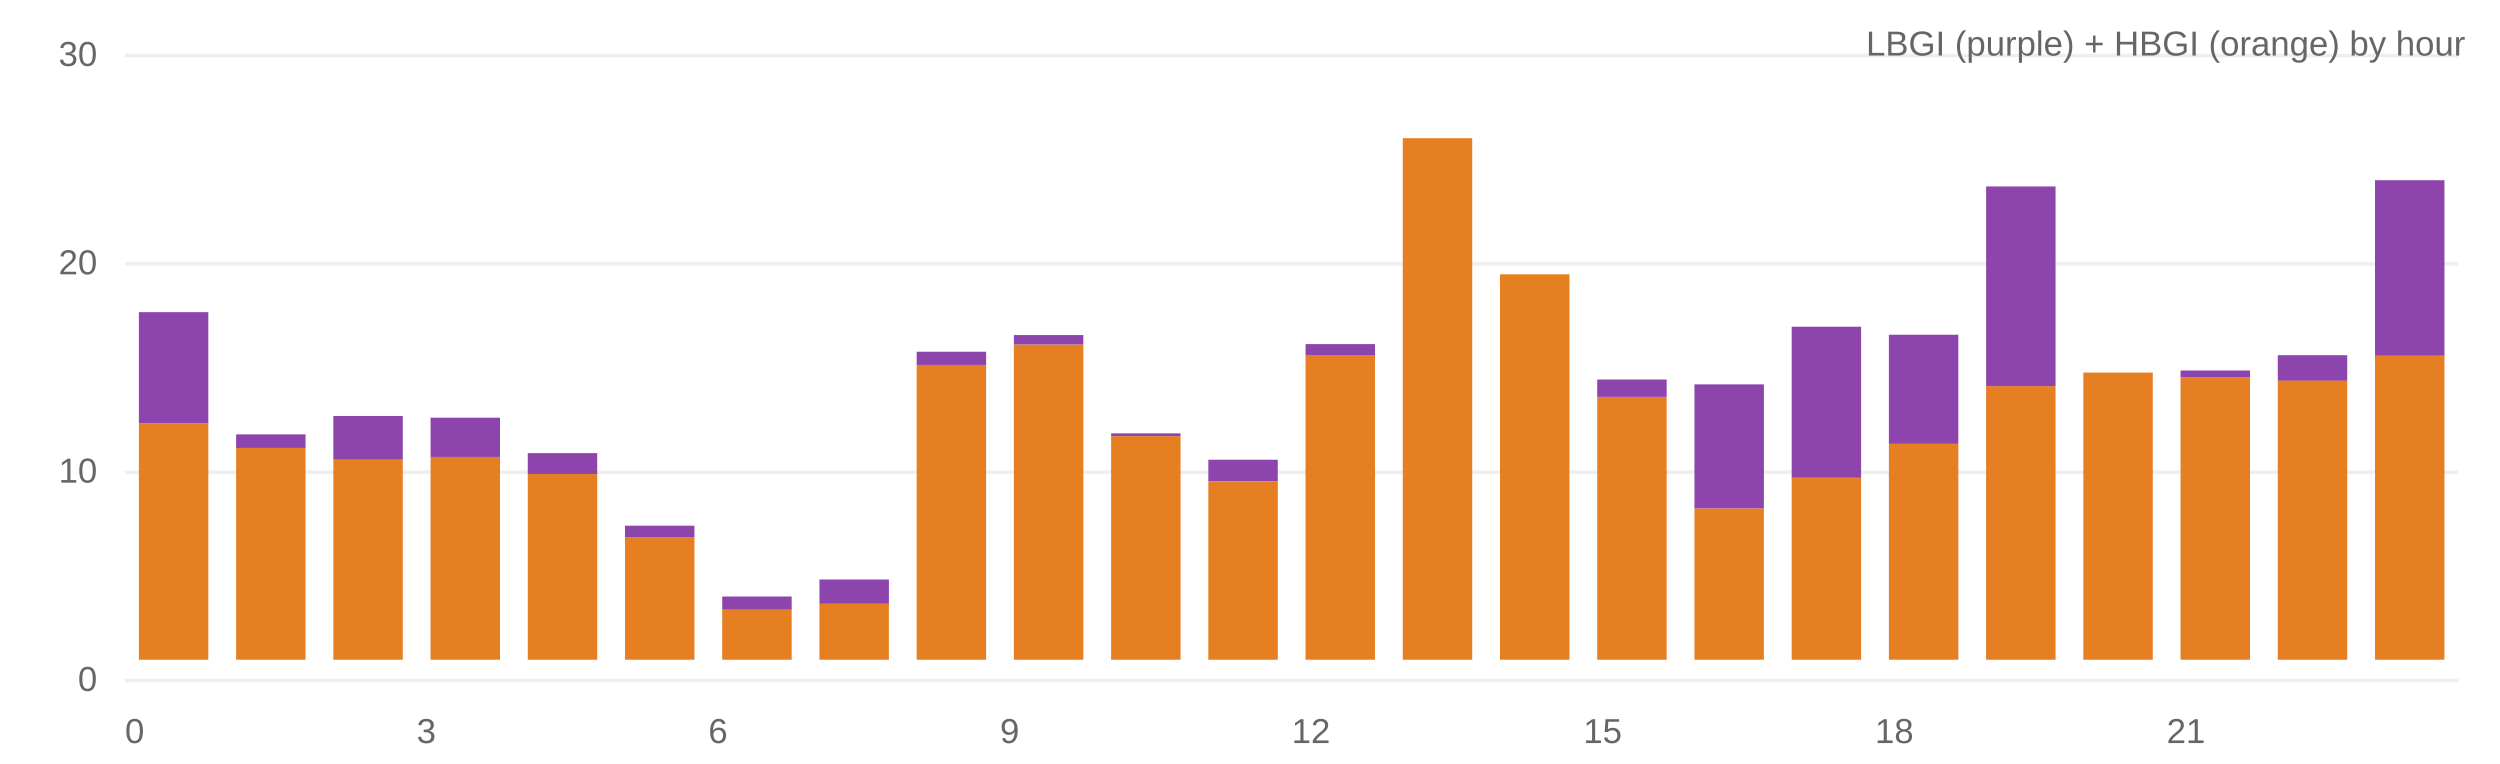
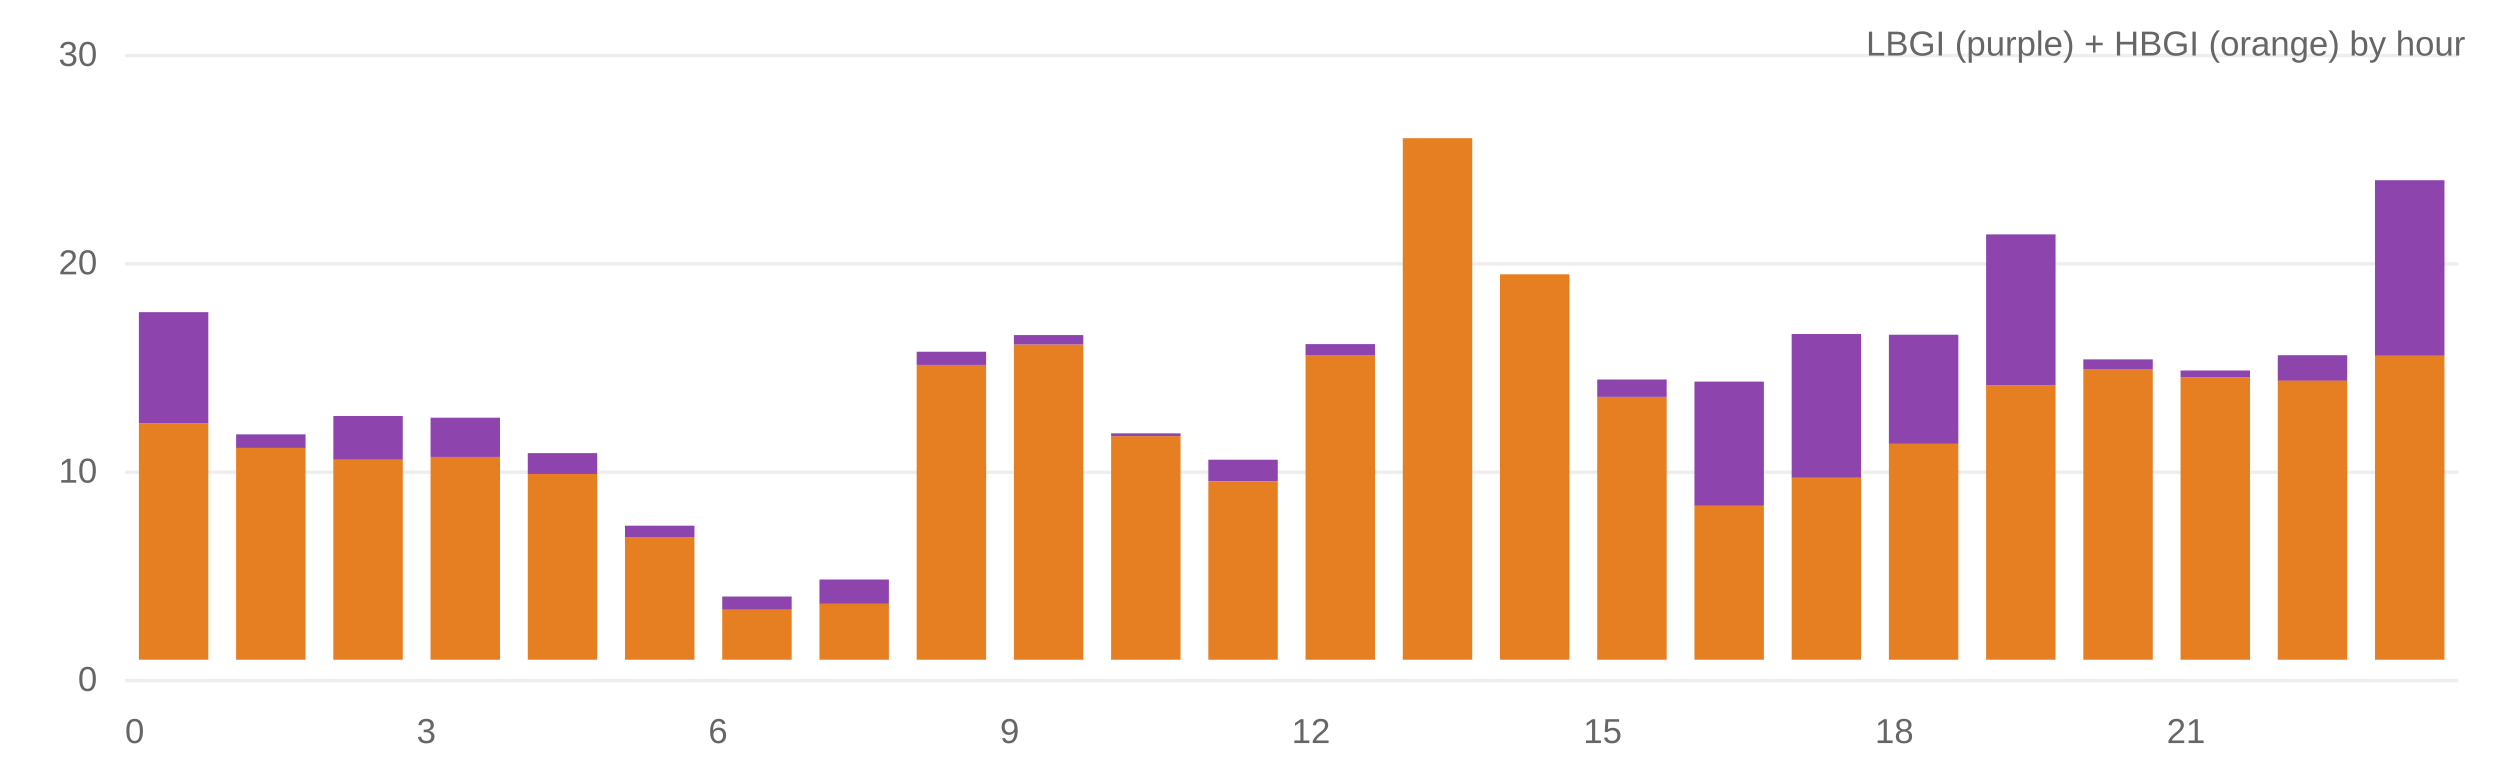
<svg xmlns="http://www.w3.org/2000/svg" viewBox="0 0 720 220" width="100%" height="220">
  <rect width="100%" height="100%" fill="#fff" />
  <line x1="36" y1="196" x2="708" y2="196" stroke="#eee" />
  <text x="28" y="199" text-anchor="end" font-size="10" fill="#666" font-family="system-ui,Arial">0</text>
  <line x1="36" y1="136" x2="708" y2="136" stroke="#eee" />
  <text x="28" y="139" text-anchor="end" font-size="10" fill="#666" font-family="system-ui,Arial">10</text>
  <line x1="36" y1="76" x2="708" y2="76" stroke="#eee" />
  <text x="28" y="79" text-anchor="end" font-size="10" fill="#666" font-family="system-ui,Arial">20</text>
  <line x1="36" y1="16" x2="708" y2="16" stroke="#eee" />
  <text x="28" y="19" text-anchor="end" font-size="10" fill="#666" font-family="system-ui,Arial">30</text>
  <rect x="40.0" y="121.9" width="20.0" height="68.1" fill="#e67e22" />
  <rect x="40.0" y="89.9" width="20.0" height="32.0" fill="#8e44ad" />
  <rect x="68.0" y="128.9" width="20.0" height="61.1" fill="#e67e22" />
  <rect x="68.0" y="125.1" width="20.0" height="3.9" fill="#8e44ad" />
  <rect x="96.0" y="132.4" width="20.0" height="57.6" fill="#e67e22" />
  <rect x="96.0" y="119.8" width="20.0" height="12.6" fill="#8e44ad" />
  <rect x="124.0" y="131.6" width="20.0" height="58.4" fill="#e67e22" />
  <rect x="124.0" y="120.3" width="20.0" height="11.3" fill="#8e44ad" />
  <rect x="152.0" y="136.4" width="20.0" height="53.6" fill="#e67e22" />
  <rect x="152.0" y="130.5" width="20.0" height="6.0" fill="#8e44ad" />
  <rect x="180.0" y="154.8" width="20.0" height="35.2" fill="#e67e22" />
  <rect x="180.0" y="151.4" width="20.0" height="3.4" fill="#8e44ad" />
  <rect x="208.0" y="175.6" width="20.0" height="14.4" fill="#e67e22" />
  <rect x="208.0" y="171.8" width="20.0" height="3.8" fill="#8e44ad" />
  <rect x="236.0" y="173.9" width="20.0" height="16.1" fill="#e67e22" />
  <rect x="236.0" y="166.9" width="20.0" height="7.0" fill="#8e44ad" />
  <rect x="264.0" y="105.1" width="20.0" height="84.9" fill="#e67e22" />
  <rect x="264.0" y="101.3" width="20.0" height="3.8" fill="#8e44ad" />
  <rect x="292.0" y="99.2" width="20.0" height="90.8" fill="#e67e22" />
  <rect x="292.0" y="96.5" width="20.0" height="2.7" fill="#8e44ad" />
  <rect x="320.0" y="125.6" width="20.0" height="64.4" fill="#e67e22" />
  <rect x="320.0" y="124.8" width="20.0" height="0.8" fill="#8e44ad" />
  <rect x="348.0" y="138.8" width="20.0" height="51.2" fill="#e67e22" />
  <rect x="348.0" y="132.4" width="20.0" height="6.3" fill="#8e44ad" />
  <rect x="376.0" y="102.4" width="20.0" height="87.6" fill="#e67e22" />
  <rect x="376.0" y="99.1" width="20.0" height="3.3" fill="#8e44ad" />
  <rect x="404.0" y="39.8" width="20.0" height="150.2" fill="#e67e22" />
  <rect x="404.0" y="39.8" width="20.0" height="0.0" fill="#8e44ad" />
  <rect x="432.0" y="79.0" width="20.0" height="111.0" fill="#e67e22" />
  <rect x="432.0" y="79.0" width="20.0" height="0.0" fill="#8e44ad" />
  <rect x="460.0" y="114.3" width="20.0" height="75.7" fill="#e67e22" />
  <rect x="460.0" y="109.3" width="20.0" height="5.0" fill="#8e44ad" />
-   <rect x="488.0" y="146.4" width="20.0" height="43.6" fill="#e67e22" />
-   <rect x="488.0" y="110.7" width="20.0" height="35.7" fill="#8e44ad" />
+   <rect x="488.0" y="145.5" width="20.0" height="44.5" fill="#e67e22" />
+   <rect x="488.0" y="109.9" width="20.0" height="35.7" fill="#8e44ad" />
  <rect x="516.0" y="137.6" width="20.0" height="52.4" fill="#e67e22" />
-   <rect x="516.0" y="94.1" width="20.0" height="43.5" fill="#8e44ad" />
+   <rect x="516.0" y="96.2" width="20.0" height="41.4" fill="#8e44ad" />
  <rect x="544.0" y="127.7" width="20.0" height="62.3" fill="#e67e22" />
  <rect x="544.0" y="96.4" width="20.0" height="31.4" fill="#8e44ad" />
-   <rect x="572.0" y="111.2" width="20.0" height="78.8" fill="#e67e22" />
-   <rect x="572.0" y="53.7" width="20.0" height="57.5" fill="#8e44ad" />
-   <rect x="600.0" y="107.3" width="20.0" height="82.7" fill="#e67e22" />
-   <rect x="600.0" y="107.3" width="20.0" height="0.0" fill="#8e44ad" />
+   <rect x="572.0" y="111.0" width="20.0" height="79.0" fill="#e67e22" />
+   <rect x="572.0" y="67.5" width="20.0" height="43.5" fill="#8e44ad" />
+   <rect x="600.0" y="106.3" width="20.0" height="83.7" fill="#e67e22" />
+   <rect x="600.0" y="103.5" width="20.0" height="2.8" fill="#8e44ad" />
  <rect x="628.0" y="108.7" width="20.0" height="81.3" fill="#e67e22" />
  <rect x="628.0" y="106.7" width="20.0" height="2.0" fill="#8e44ad" />
  <rect x="656.0" y="109.5" width="20.0" height="80.5" fill="#e67e22" />
  <rect x="656.0" y="102.3" width="20.0" height="7.3" fill="#8e44ad" />
  <rect x="684.0" y="102.3" width="20.0" height="87.7" fill="#e67e22" />
  <rect x="684.0" y="51.9" width="20.0" height="50.5" fill="#8e44ad" />
  <text x="36" y="214" font-size="10" fill="#666" font-family="system-ui,Arial">0</text>
  <text x="120" y="214" font-size="10" fill="#666" font-family="system-ui,Arial">3</text>
  <text x="204" y="214" font-size="10" fill="#666" font-family="system-ui,Arial">6</text>
  <text x="288" y="214" font-size="10" fill="#666" font-family="system-ui,Arial">9</text>
  <text x="372" y="214" font-size="10" fill="#666" font-family="system-ui,Arial">12</text>
  <text x="456" y="214" font-size="10" fill="#666" font-family="system-ui,Arial">15</text>
  <text x="540" y="214" font-size="10" fill="#666" font-family="system-ui,Arial">18</text>
  <text x="624" y="214" font-size="10" fill="#666" font-family="system-ui,Arial">21</text>
  <text x="710" y="16" text-anchor="end" font-size="10" fill="#666" font-family="system-ui,Arial">LBGI (purple) + HBGI (orange) by hour</text>
</svg>
